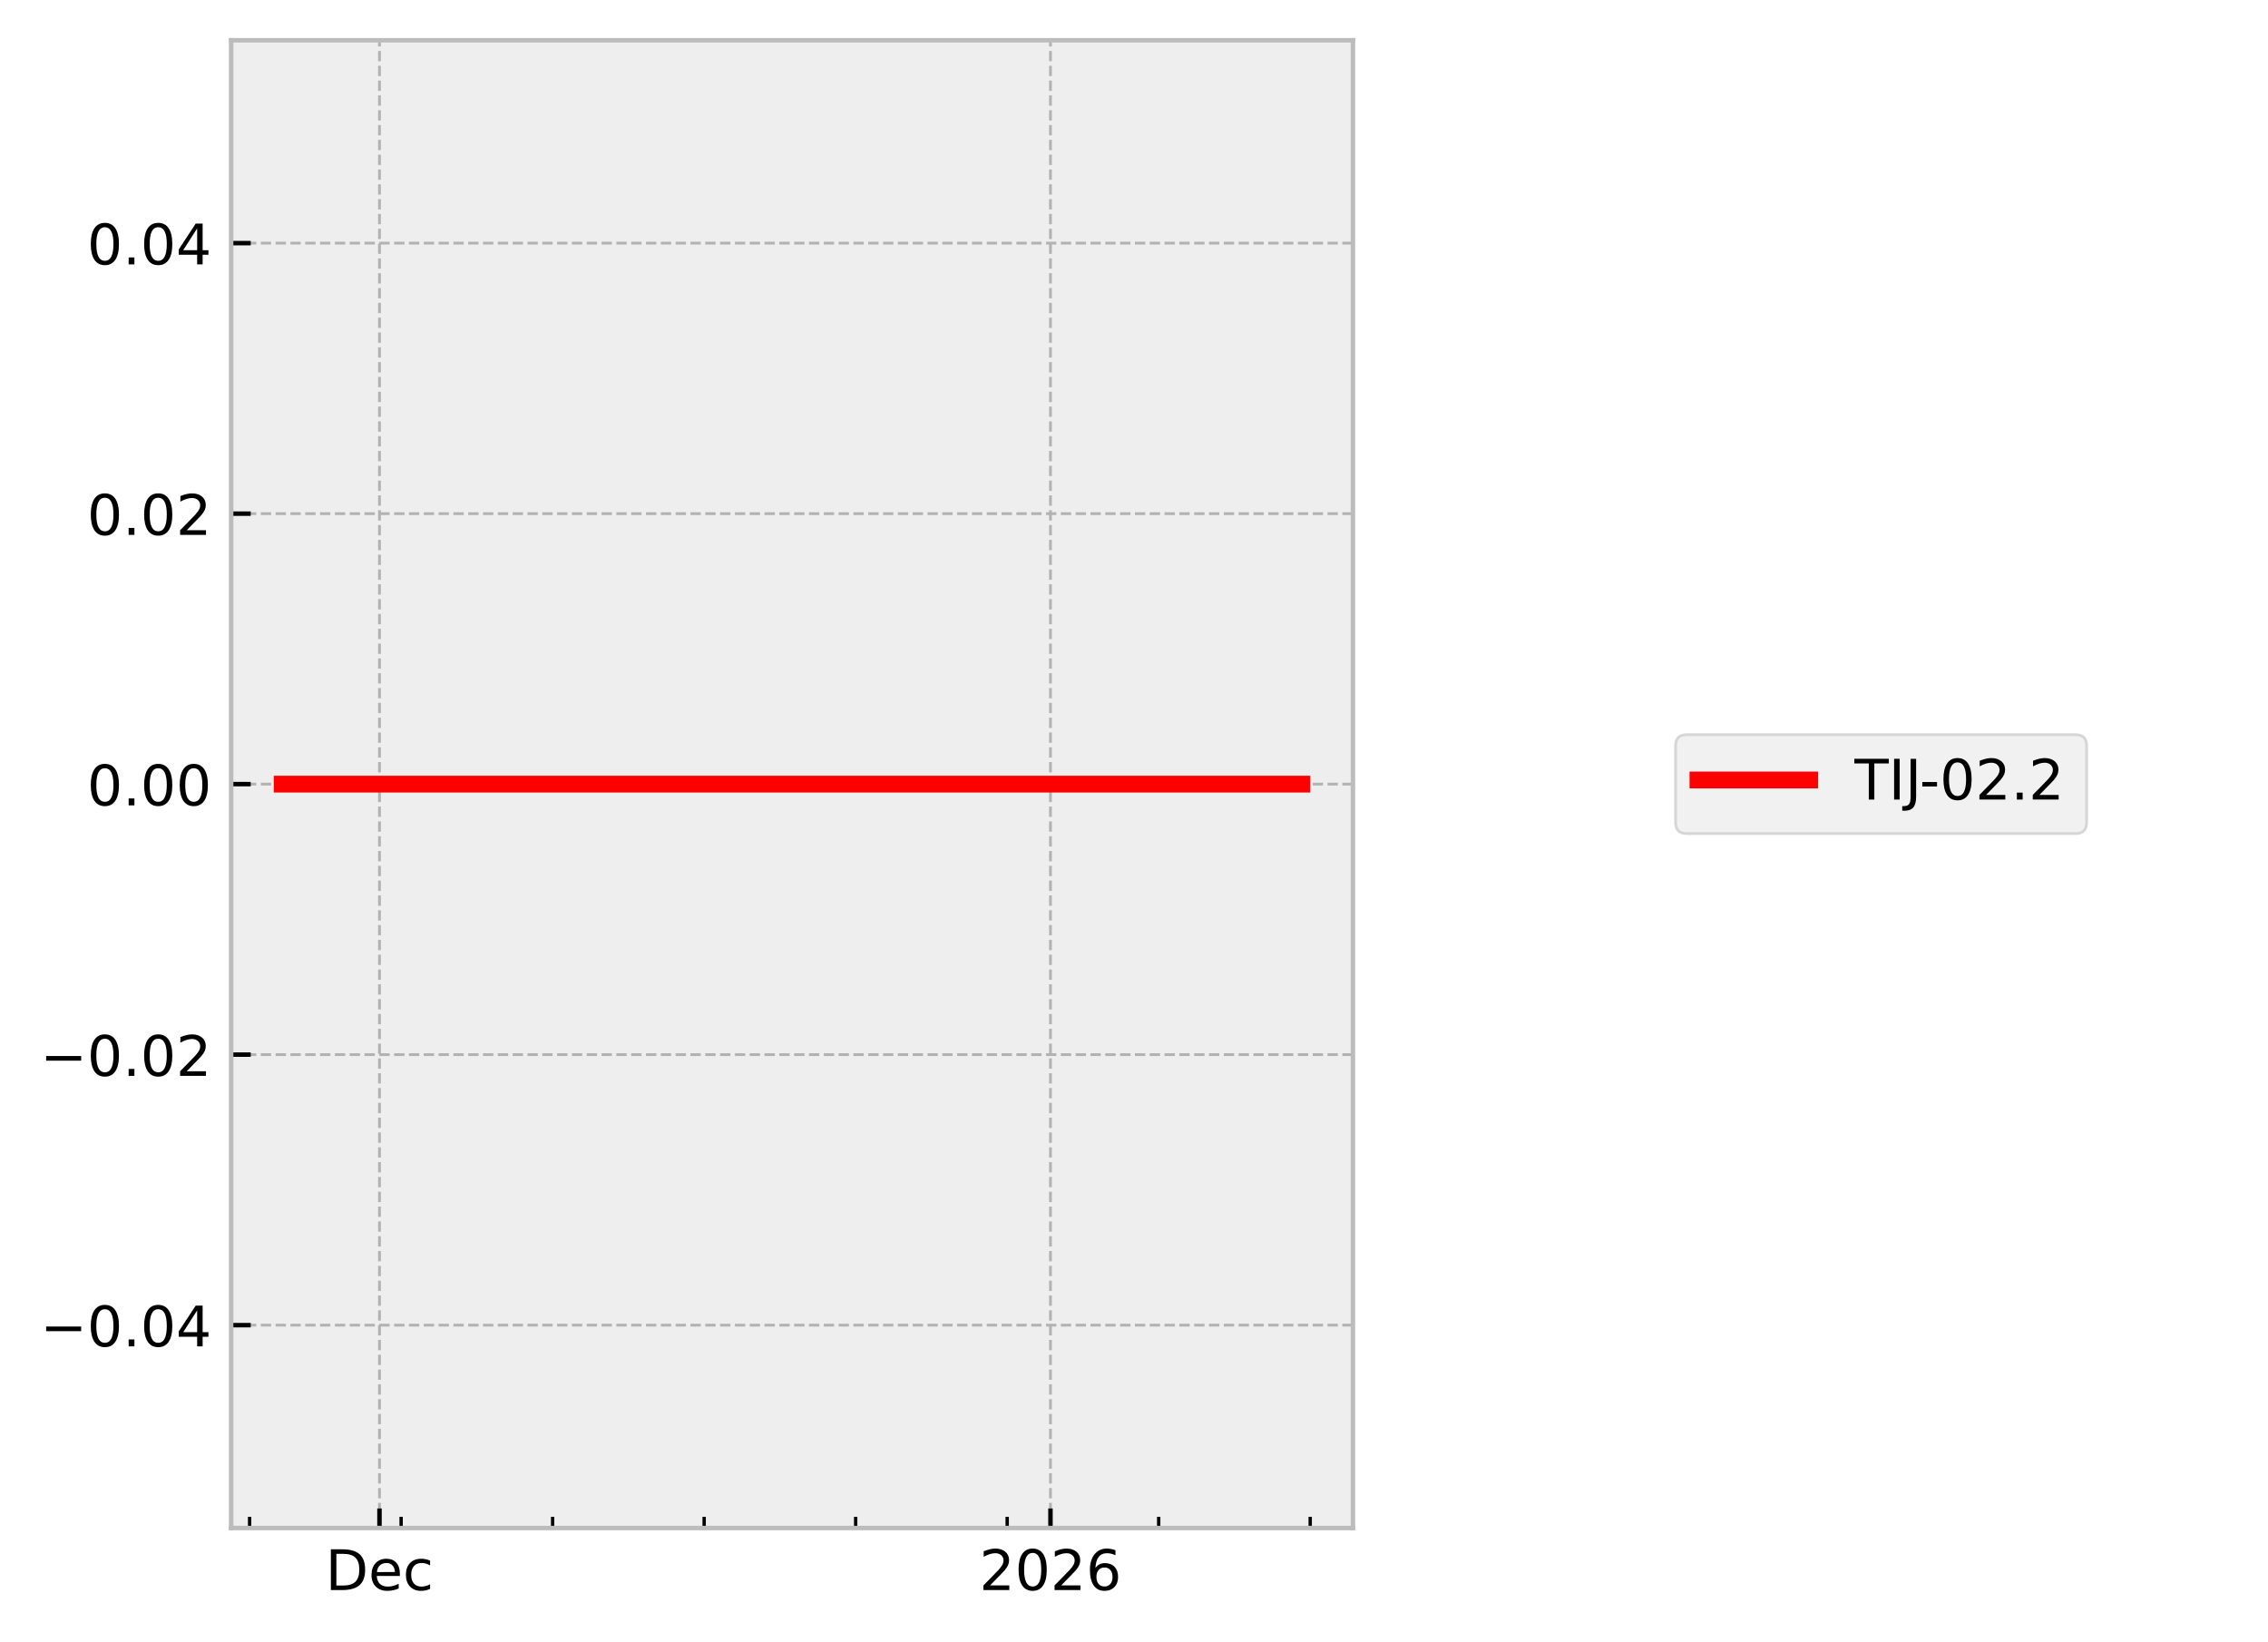
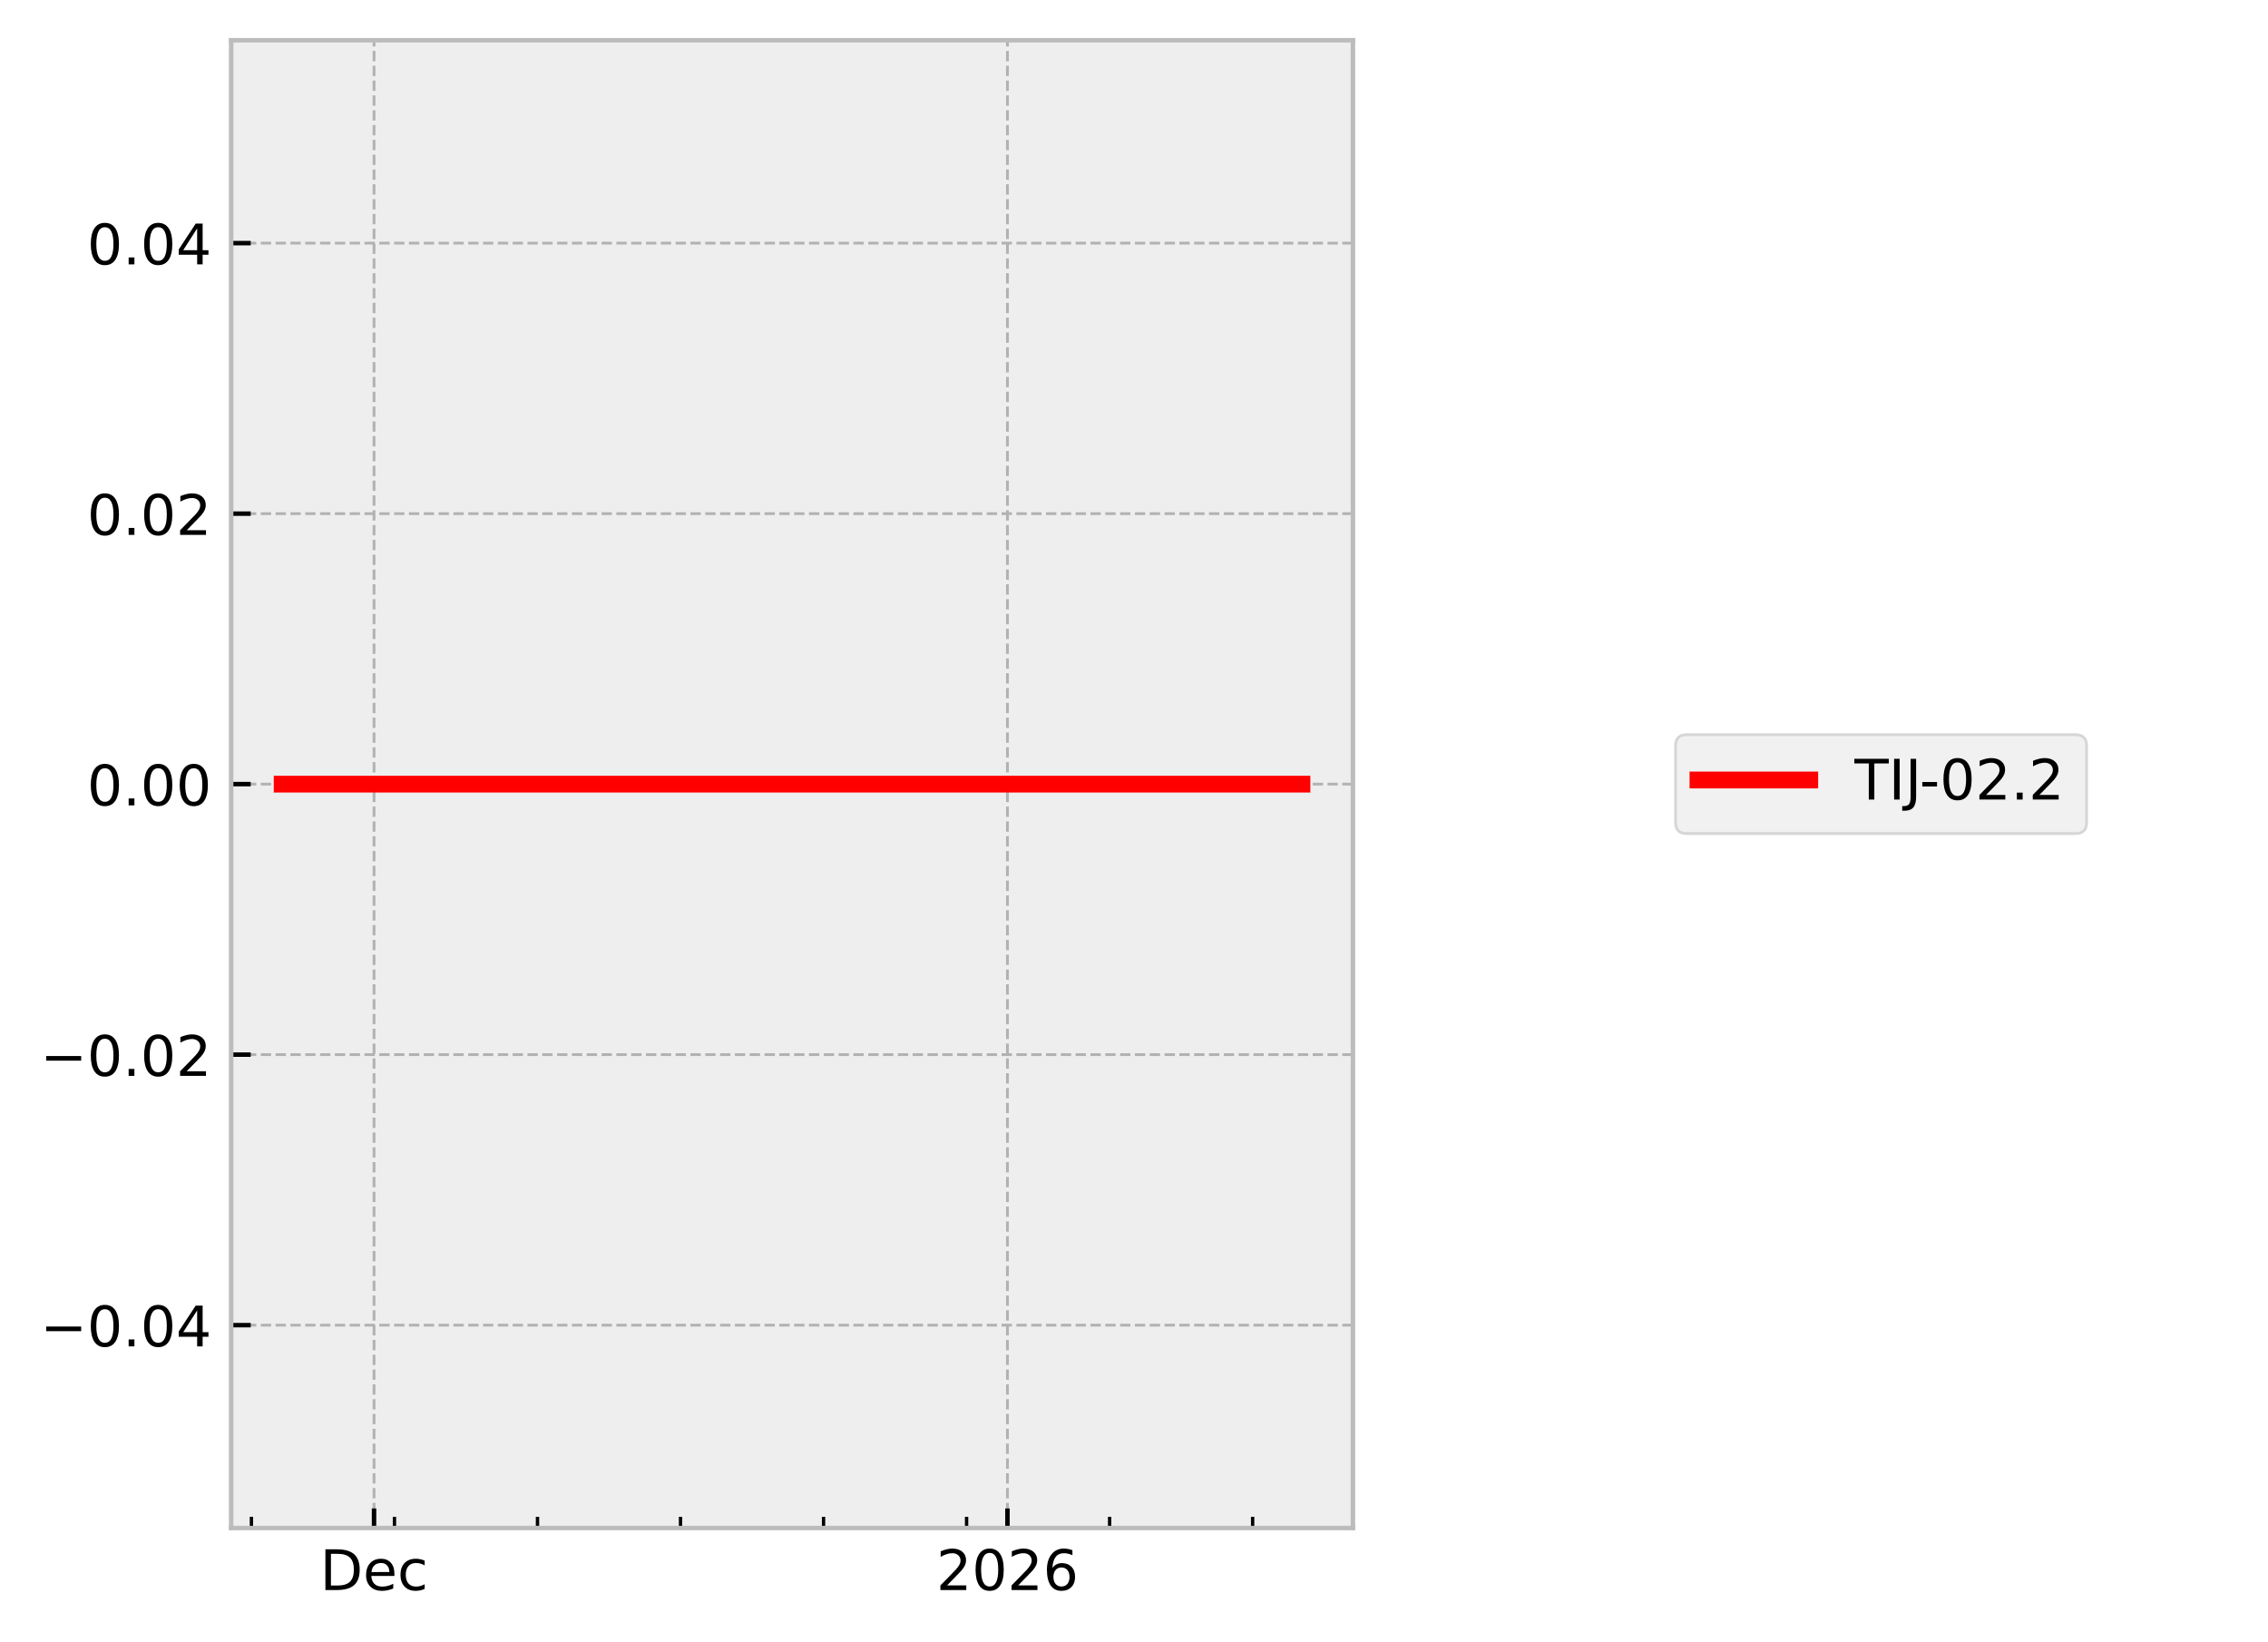
<svg xmlns="http://www.w3.org/2000/svg" xmlns:xlink="http://www.w3.org/1999/xlink" width="405.665pt" height="293.69pt" viewBox="0 0 405.665 293.69" version="1.1">
  <defs>
    <style type="text/css">*{stroke-linejoin: round; stroke-linecap: butt}</style>
  </defs>
  <g id="figure_1">
    <g id="patch_1">
      <path d="M 0 293.69  L 405.665 293.69  L 405.665 0  L 0 0  z " style="fill: #ffffff" />
    </g>
    <g id="axes_1">
      <g id="patch_2">
        <path d="M 41.345 273.312  L 241.991 273.312  L 241.991 7.2  L 41.345 7.2  z " style="fill: #eeeeee" />
      </g>
      <g id="matplotlib.axis_1">
        <g id="xtick_1">
          <g id="line2d_1">
-             <path d="M 67.876 273.312  L 67.876 7.2  " clip-path="url(#p54c6c2a19f)" style="fill: none; stroke-dasharray: 1.85,0.8; stroke-dashoffset: 0; stroke: #b2b2b2; stroke-width: 0.5" />
+             <path d="M 66.901 273.312  L 66.901 7.2  " clip-path="url(#pd82faaf577)" style="fill: none; stroke-dasharray: 1.85,0.8; stroke-dashoffset: 0; stroke: #b2b2b2; stroke-width: 0.5" />
          </g>
          <g id="line2d_2">
            <defs>
-               <path id="m5b1ef40900" d="M 0 0  L 0 -3.5  " style="stroke: #000000; stroke-width: 0.8" />
-             </defs>
-             <g>
-               <use xlink:href="#m5b1ef40900" x="67.876" y="273.312" style="stroke: #000000; stroke-width: 0.8" />
+               <path id="m8d4fdec89e" d="M 0 0  L 0 -3.5  " style="stroke: #000000; stroke-width: 0.8" />
+             </defs>
+             <g>
+               <use xlink:href="#m8d4fdec89e" x="66.901" y="273.312" style="stroke: #000000; stroke-width: 0.8" />
            </g>
          </g>
          <g id="text_1">
-             <g transform="translate(58.20015 284.4104) scale(0.1 -0.1)">
+             <g transform="translate(57.22551 284.4104) scale(0.1 -0.1)">
              <defs>
                <path id="DejaVuSans-44" d="M 1259 4147  L 1259 519  L 2022 519  Q 2988 519 3436 956  Q 3884 1394 3884 2338  Q 3884 3275 3436 3711  Q 2988 4147 2022 4147  L 1259 4147  z M 628 4666  L 1925 4666  Q 3281 4666 3915 4102  Q 4550 3538 4550 2338  Q 4550 1131 3912 565  Q 3275 0 1925 0  L 628 0  L 628 4666  z " transform="scale(0.015625)" />
                <path id="DejaVuSans-65" d="M 3597 1894  L 3597 1613  L 953 1613  Q 991 1019 1311 708  Q 1631 397 2203 397  Q 2534 397 2845 478  Q 3156 559 3463 722  L 3463 178  Q 3153 47 2828 -22  Q 2503 -91 2169 -91  Q 1331 -91 842 396  Q 353 884 353 1716  Q 353 2575 817 3079  Q 1281 3584 2069 3584  Q 2775 3584 3186 3129  Q 3597 2675 3597 1894  z M 3022 2063  Q 3016 2534 2758 2815  Q 2500 3097 2075 3097  Q 1594 3097 1305 2825  Q 1016 2553 972 2059  L 3022 2063  z " transform="scale(0.015625)" />
                <path id="DejaVuSans-63" d="M 3122 3366  L 3122 2828  Q 2878 2963 2633 3030  Q 2388 3097 2138 3097  Q 1578 3097 1268 2742  Q 959 2388 959 1747  Q 959 1106 1268 751  Q 1578 397 2138 397  Q 2388 397 2633 464  Q 2878 531 3122 666  L 3122 134  Q 2881 22 2623 -34  Q 2366 -91 2075 -91  Q 1284 -91 818 406  Q 353 903 353 1747  Q 353 2603 823 3093  Q 1294 3584 2113 3584  Q 2378 3584 2631 3529  Q 2884 3475 3122 3366  z " transform="scale(0.015625)" />
              </defs>
              <use xlink:href="#DejaVuSans-44" />
              <use xlink:href="#DejaVuSans-65" transform="translate(77.00195 0)" />
              <use xlink:href="#DejaVuSans-63" transform="translate(138.5254 0)" />
            </g>
          </g>
        </g>
        <g id="xtick_2">
          <g id="line2d_3">
-             <path d="M 187.891 273.312  L 187.891 7.2  " clip-path="url(#p54c6c2a19f)" style="fill: none; stroke-dasharray: 1.85,0.8; stroke-dashoffset: 0; stroke: #b2b2b2; stroke-width: 0.5" />
+             <path d="M 180.198 273.312  L 180.198 7.2  " clip-path="url(#pd82faaf577)" style="fill: none; stroke-dasharray: 1.85,0.8; stroke-dashoffset: 0; stroke: #b2b2b2; stroke-width: 0.5" />
          </g>
          <g id="line2d_4">
            <g>
-               <use xlink:href="#m5b1ef40900" x="187.891" y="273.312" style="stroke: #000000; stroke-width: 0.8" />
+               <use xlink:href="#m8d4fdec89e" x="180.198" y="273.312" style="stroke: #000000; stroke-width: 0.8" />
            </g>
          </g>
          <g id="text_2">
-             <g transform="translate(175.1658 284.4104) scale(0.1 -0.1)">
+             <g transform="translate(167.4726 284.4104) scale(0.1 -0.1)">
              <defs>
                <path id="DejaVuSans-32" d="M 1228 531  L 3431 531  L 3431 0  L 469 0  L 469 531  Q 828 903 1448 1529  Q 2069 2156 2228 2338  Q 2531 2678 2651 2914  Q 2772 3150 2772 3378  Q 2772 3750 2511 3984  Q 2250 4219 1831 4219  Q 1534 4219 1204 4116  Q 875 4013 500 3803  L 500 4441  Q 881 4594 1212 4672  Q 1544 4750 1819 4750  Q 2544 4750 2975 4387  Q 3406 4025 3406 3419  Q 3406 3131 3298 2873  Q 3191 2616 2906 2266  Q 2828 2175 2409 1742  Q 1991 1309 1228 531  z " transform="scale(0.015625)" />
                <path id="DejaVuSans-30" d="M 2034 4250  Q 1547 4250 1301 3770  Q 1056 3291 1056 2328  Q 1056 1369 1301 889  Q 1547 409 2034 409  Q 2525 409 2770 889  Q 3016 1369 3016 2328  Q 3016 3291 2770 3770  Q 2525 4250 2034 4250  z M 2034 4750  Q 2819 4750 3233 4129  Q 3647 3509 3647 2328  Q 3647 1150 3233 529  Q 2819 -91 2034 -91  Q 1250 -91 836 529  Q 422 1150 422 2328  Q 422 3509 836 4129  Q 1250 4750 2034 4750  z " transform="scale(0.015625)" />
                <path id="DejaVuSans-36" d="M 2113 2584  Q 1688 2584 1439 2293  Q 1191 2003 1191 1497  Q 1191 994 1439 701  Q 1688 409 2113 409  Q 2538 409 2786 701  Q 3034 994 3034 1497  Q 3034 2003 2786 2293  Q 2538 2584 2113 2584  z M 3366 4563  L 3366 3988  Q 3128 4100 2886 4159  Q 2644 4219 2406 4219  Q 1781 4219 1451 3797  Q 1122 3375 1075 2522  Q 1259 2794 1537 2939  Q 1816 3084 2150 3084  Q 2853 3084 3261 2657  Q 3669 2231 3669 1497  Q 3669 778 3244 343  Q 2819 -91 2113 -91  Q 1303 -91 875 529  Q 447 1150 447 2328  Q 447 3434 972 4092  Q 1497 4750 2381 4750  Q 2619 4750 2861 4703  Q 3103 4656 3366 4563  z " transform="scale(0.015625)" />
              </defs>
              <use xlink:href="#DejaVuSans-32" />
              <use xlink:href="#DejaVuSans-30" transform="translate(63.62305 0)" />
              <use xlink:href="#DejaVuSans-32" transform="translate(127.2461 0)" />
              <use xlink:href="#DejaVuSans-36" transform="translate(190.8691 0)" />
            </g>
          </g>
        </g>
        <g id="xtick_3">
          <g id="line2d_5">
            <defs>
-               <path id="m8fae17fef9" d="M 0 0  L 0 -2  " style="stroke: #000000; stroke-width: 0.6" />
-             </defs>
-             <g>
-               <use xlink:href="#m8fae17fef9" x="44.647" y="273.312" style="stroke: #000000; stroke-width: 0.6" />
+               <path id="me5597879ff" d="M 0 0  L 0 -2  " style="stroke: #000000; stroke-width: 0.6" />
+             </defs>
+             <g>
+               <use xlink:href="#me5597879ff" x="44.973" y="273.312" style="stroke: #000000; stroke-width: 0.6" />
            </g>
          </g>
        </g>
        <g id="xtick_4">
          <g id="line2d_6">
            <g>
-               <use xlink:href="#m8fae17fef9" x="71.747" y="273.312" style="stroke: #000000; stroke-width: 0.6" />
+               <use xlink:href="#me5597879ff" x="70.556" y="273.312" style="stroke: #000000; stroke-width: 0.6" />
            </g>
          </g>
        </g>
        <g id="xtick_5">
          <g id="line2d_7">
            <g>
-               <use xlink:href="#m8fae17fef9" x="98.848" y="273.312" style="stroke: #000000; stroke-width: 0.6" />
+               <use xlink:href="#me5597879ff" x="96.139" y="273.312" style="stroke: #000000; stroke-width: 0.6" />
            </g>
          </g>
        </g>
        <g id="xtick_6">
          <g id="line2d_8">
            <g>
-               <use xlink:href="#m8fae17fef9" x="125.948" y="273.312" style="stroke: #000000; stroke-width: 0.6" />
+               <use xlink:href="#me5597879ff" x="121.722" y="273.312" style="stroke: #000000; stroke-width: 0.6" />
            </g>
          </g>
        </g>
        <g id="xtick_7">
          <g id="line2d_9">
            <g>
-               <use xlink:href="#m8fae17fef9" x="153.048" y="273.312" style="stroke: #000000; stroke-width: 0.6" />
+               <use xlink:href="#me5597879ff" x="147.305" y="273.312" style="stroke: #000000; stroke-width: 0.6" />
            </g>
          </g>
        </g>
        <g id="xtick_8">
          <g id="line2d_10">
            <g>
-               <use xlink:href="#m8fae17fef9" x="180.148" y="273.312" style="stroke: #000000; stroke-width: 0.6" />
+               <use xlink:href="#me5597879ff" x="172.888" y="273.312" style="stroke: #000000; stroke-width: 0.6" />
            </g>
          </g>
        </g>
        <g id="xtick_9">
          <g id="line2d_11">
            <g>
-               <use xlink:href="#m8fae17fef9" x="207.248" y="273.312" style="stroke: #000000; stroke-width: 0.6" />
+               <use xlink:href="#me5597879ff" x="198.471" y="273.312" style="stroke: #000000; stroke-width: 0.6" />
            </g>
          </g>
        </g>
        <g id="xtick_10">
          <g id="line2d_12">
            <g>
-               <use xlink:href="#m8fae17fef9" x="234.348" y="273.312" style="stroke: #000000; stroke-width: 0.6" />
+               <use xlink:href="#me5597879ff" x="224.054" y="273.312" style="stroke: #000000; stroke-width: 0.6" />
            </g>
          </g>
        </g>
      </g>
      <g id="matplotlib.axis_2">
        <g id="ytick_1">
          <g id="line2d_13">
-             <path d="M 41.345 237.024  L 241.991 237.024  " clip-path="url(#p54c6c2a19f)" style="fill: none; stroke-dasharray: 1.85,0.8; stroke-dashoffset: 0; stroke: #b2b2b2; stroke-width: 0.5" />
+             <path d="M 41.345 237.024  L 241.991 237.024  " clip-path="url(#pd82faaf577)" style="fill: none; stroke-dasharray: 1.85,0.8; stroke-dashoffset: 0; stroke: #b2b2b2; stroke-width: 0.5" />
          </g>
          <g id="line2d_14">
            <defs>
-               <path id="m9b4f1858dc" d="M 0 0  L 3.5 0  " style="stroke: #000000; stroke-width: 0.8" />
-             </defs>
-             <g>
-               <use xlink:href="#m9b4f1858dc" x="41.345" y="237.024" style="stroke: #000000; stroke-width: 0.8" />
+               <path id="m2ed7ee749f" d="M 0 0  L 3.5 0  " style="stroke: #000000; stroke-width: 0.8" />
+             </defs>
+             <g>
+               <use xlink:href="#m2ed7ee749f" x="41.345" y="237.024" style="stroke: #000000; stroke-width: 0.8" />
            </g>
          </g>
          <g id="text_3">
            <g transform="translate(7.2 240.8232) scale(0.1 -0.1)">
              <defs>
                <path id="DejaVuSans-2212" d="M 678 2272  L 4684 2272  L 4684 1741  L 678 1741  L 678 2272  z " transform="scale(0.015625)" />
                <path id="DejaVuSans-2e" d="M 684 794  L 1344 794  L 1344 0  L 684 0  L 684 794  z " transform="scale(0.015625)" />
                <path id="DejaVuSans-34" d="M 2419 4116  L 825 1625  L 2419 1625  L 2419 4116  z M 2253 4666  L 3047 4666  L 3047 1625  L 3713 1625  L 3713 1100  L 3047 1100  L 3047 0  L 2419 0  L 2419 1100  L 313 1100  L 313 1709  L 2253 4666  z " transform="scale(0.015625)" />
              </defs>
              <use xlink:href="#DejaVuSans-2212" />
              <use xlink:href="#DejaVuSans-30" transform="translate(83.78906 0)" />
              <use xlink:href="#DejaVuSans-2e" transform="translate(147.4121 0)" />
              <use xlink:href="#DejaVuSans-30" transform="translate(179.1992 0)" />
              <use xlink:href="#DejaVuSans-34" transform="translate(242.8223 0)" />
            </g>
          </g>
        </g>
        <g id="ytick_2">
          <g id="line2d_15">
-             <path d="M 41.345 188.64  L 241.991 188.64  " clip-path="url(#p54c6c2a19f)" style="fill: none; stroke-dasharray: 1.85,0.8; stroke-dashoffset: 0; stroke: #b2b2b2; stroke-width: 0.5" />
+             <path d="M 41.345 188.64  L 241.991 188.64  " clip-path="url(#pd82faaf577)" style="fill: none; stroke-dasharray: 1.85,0.8; stroke-dashoffset: 0; stroke: #b2b2b2; stroke-width: 0.5" />
          </g>
          <g id="line2d_16">
            <g>
-               <use xlink:href="#m9b4f1858dc" x="41.345" y="188.64" style="stroke: #000000; stroke-width: 0.8" />
+               <use xlink:href="#m2ed7ee749f" x="41.345" y="188.64" style="stroke: #000000; stroke-width: 0.8" />
            </g>
          </g>
          <g id="text_4">
            <g transform="translate(7.2 192.4392) scale(0.1 -0.1)">
              <use xlink:href="#DejaVuSans-2212" />
              <use xlink:href="#DejaVuSans-30" transform="translate(83.78906 0)" />
              <use xlink:href="#DejaVuSans-2e" transform="translate(147.4121 0)" />
              <use xlink:href="#DejaVuSans-30" transform="translate(179.1992 0)" />
              <use xlink:href="#DejaVuSans-32" transform="translate(242.8223 0)" />
            </g>
          </g>
        </g>
        <g id="ytick_3">
          <g id="line2d_17">
-             <path d="M 41.345 140.256  L 241.991 140.256  " clip-path="url(#p54c6c2a19f)" style="fill: none; stroke-dasharray: 1.85,0.8; stroke-dashoffset: 0; stroke: #b2b2b2; stroke-width: 0.5" />
+             <path d="M 41.345 140.256  L 241.991 140.256  " clip-path="url(#pd82faaf577)" style="fill: none; stroke-dasharray: 1.85,0.8; stroke-dashoffset: 0; stroke: #b2b2b2; stroke-width: 0.5" />
          </g>
          <g id="line2d_18">
            <g>
-               <use xlink:href="#m9b4f1858dc" x="41.345" y="140.256" style="stroke: #000000; stroke-width: 0.8" />
+               <use xlink:href="#m2ed7ee749f" x="41.345" y="140.256" style="stroke: #000000; stroke-width: 0.8" />
            </g>
          </g>
          <g id="text_5">
            <g transform="translate(15.57969 144.0552) scale(0.1 -0.1)">
              <use xlink:href="#DejaVuSans-30" />
              <use xlink:href="#DejaVuSans-2e" transform="translate(63.62305 0)" />
              <use xlink:href="#DejaVuSans-30" transform="translate(95.41016 0)" />
              <use xlink:href="#DejaVuSans-30" transform="translate(159.0332 0)" />
            </g>
          </g>
        </g>
        <g id="ytick_4">
          <g id="line2d_19">
-             <path d="M 41.345 91.872  L 241.991 91.872  " clip-path="url(#p54c6c2a19f)" style="fill: none; stroke-dasharray: 1.85,0.8; stroke-dashoffset: 0; stroke: #b2b2b2; stroke-width: 0.5" />
+             <path d="M 41.345 91.872  L 241.991 91.872  " clip-path="url(#pd82faaf577)" style="fill: none; stroke-dasharray: 1.85,0.8; stroke-dashoffset: 0; stroke: #b2b2b2; stroke-width: 0.5" />
          </g>
          <g id="line2d_20">
            <g>
-               <use xlink:href="#m9b4f1858dc" x="41.345" y="91.872" style="stroke: #000000; stroke-width: 0.8" />
+               <use xlink:href="#m2ed7ee749f" x="41.345" y="91.872" style="stroke: #000000; stroke-width: 0.8" />
            </g>
          </g>
          <g id="text_6">
            <g transform="translate(15.57969 95.67122) scale(0.1 -0.1)">
              <use xlink:href="#DejaVuSans-30" />
              <use xlink:href="#DejaVuSans-2e" transform="translate(63.62305 0)" />
              <use xlink:href="#DejaVuSans-30" transform="translate(95.41016 0)" />
              <use xlink:href="#DejaVuSans-32" transform="translate(159.0332 0)" />
            </g>
          </g>
        </g>
        <g id="ytick_5">
          <g id="line2d_21">
-             <path d="M 41.345 43.488  L 241.991 43.488  " clip-path="url(#p54c6c2a19f)" style="fill: none; stroke-dasharray: 1.85,0.8; stroke-dashoffset: 0; stroke: #b2b2b2; stroke-width: 0.5" />
+             <path d="M 41.345 43.488  L 241.991 43.488  " clip-path="url(#pd82faaf577)" style="fill: none; stroke-dasharray: 1.85,0.8; stroke-dashoffset: 0; stroke: #b2b2b2; stroke-width: 0.5" />
          </g>
          <g id="line2d_22">
            <g>
-               <use xlink:href="#m9b4f1858dc" x="41.345" y="43.488" style="stroke: #000000; stroke-width: 0.8" />
+               <use xlink:href="#m2ed7ee749f" x="41.345" y="43.488" style="stroke: #000000; stroke-width: 0.8" />
            </g>
          </g>
          <g id="text_7">
            <g transform="translate(15.57969 47.28722) scale(0.1 -0.1)">
              <use xlink:href="#DejaVuSans-30" />
              <use xlink:href="#DejaVuSans-2e" transform="translate(63.62305 0)" />
              <use xlink:href="#DejaVuSans-30" transform="translate(95.41016 0)" />
              <use xlink:href="#DejaVuSans-34" transform="translate(159.0332 0)" />
            </g>
          </g>
        </g>
      </g>
      <g id="line2d_23">
-         <path d="M 50.466 140.256  L 105.016 140.256  L 128.083 140.256  L 232.743 140.256  L 232.871 140.256  " clip-path="url(#p54c6c2a19f)" style="fill: none; stroke: #ff0000; stroke-width: 3; stroke-linecap: square" />
+         <path d="M 50.466 140.256  L 101.962 140.256  L 123.738 140.256  L 222.539 140.256  L 232.743 140.256  L 232.871 140.256  " clip-path="url(#pd82faaf577)" style="fill: none; stroke: #ff0000; stroke-width: 3; stroke-linecap: square" />
      </g>
      <g id="patch_3">
        <path d="M 41.345 273.312  L 41.345 7.2  " style="fill: none; stroke: #bcbcbc; stroke-width: 0.8; stroke-linejoin: miter; stroke-linecap: square" />
      </g>
      <g id="patch_4">
        <path d="M 241.991 273.312  L 241.991 7.2  " style="fill: none; stroke: #bcbcbc; stroke-width: 0.8; stroke-linejoin: miter; stroke-linecap: square" />
      </g>
      <g id="patch_5">
        <path d="M 41.345 273.312  L 241.991 273.312  " style="fill: none; stroke: #bcbcbc; stroke-width: 0.8; stroke-linejoin: miter; stroke-linecap: square" />
      </g>
      <g id="patch_6">
        <path d="M 41.345 7.2  L 241.991 7.2  " style="fill: none; stroke: #bcbcbc; stroke-width: 0.8; stroke-linejoin: miter; stroke-linecap: square" />
      </g>
    </g>
    <g id="axes_2">
      <g id="legend_1">
        <g id="patch_7">
          <path d="M 301.702 149.095  L 371.22 149.095  Q 373.22 149.095 373.22 147.095  L 373.22 133.417  Q 373.22 131.417 371.22 131.417  L 301.702 131.417  Q 299.702 131.417 299.702 133.417  L 299.702 147.095  Q 299.702 149.095 301.702 149.095  z " style="fill: #eeeeee; opacity: 0.8; stroke: #cccccc; stroke-width: 0.5; stroke-linejoin: miter" />
        </g>
        <g id="line2d_24">
          <path d="M 303.702 139.515  L 313.702 139.515  L 323.702 139.515  " style="fill: none; stroke: #ff0000; stroke-width: 3; stroke-linecap: square" />
        </g>
        <g id="text_8">
          <g transform="translate(331.7016 143.0154) scale(0.1 -0.1)">
            <defs>
              <path id="DejaVuSans-54" d="M -19 4666  L 3928 4666  L 3928 4134  L 2272 4134  L 2272 0  L 1638 0  L 1638 4134  L -19 4134  L -19 4666  z " transform="scale(0.015625)" />
              <path id="DejaVuSans-49" d="M 628 4666  L 1259 4666  L 1259 0  L 628 0  L 628 4666  z " transform="scale(0.015625)" />
              <path id="DejaVuSans-4a" d="M 628 4666  L 1259 4666  L 1259 325  Q 1259 -519 939 -900  Q 619 -1281 -91 -1281  L -331 -1281  L -331 -750  L -134 -750  Q 284 -750 456 -515  Q 628 -281 628 325  L 628 4666  z " transform="scale(0.015625)" />
              <path id="DejaVuSans-2d" d="M 313 2009  L 1997 2009  L 1997 1497  L 313 1497  L 313 2009  z " transform="scale(0.015625)" />
            </defs>
            <use xlink:href="#DejaVuSans-54" />
            <use xlink:href="#DejaVuSans-49" transform="translate(61.08398 0)" />
            <use xlink:href="#DejaVuSans-4a" transform="translate(90.57617 0)" />
            <use xlink:href="#DejaVuSans-2d" transform="translate(116.4434 0)" />
            <use xlink:href="#DejaVuSans-30" transform="translate(152.5273 0)" />
            <use xlink:href="#DejaVuSans-32" transform="translate(216.1504 0)" />
            <use xlink:href="#DejaVuSans-2e" transform="translate(279.7734 0)" />
            <use xlink:href="#DejaVuSans-32" transform="translate(311.5605 0)" />
          </g>
        </g>
      </g>
    </g>
  </g>
  <defs>
-     <clipPath id="p54c6c2a19f">
+     <clipPath id="pd82faaf577">
      <rect x="41.345" y="7.2" width="200.646" height="266.112" />
    </clipPath>
  </defs>
</svg>
